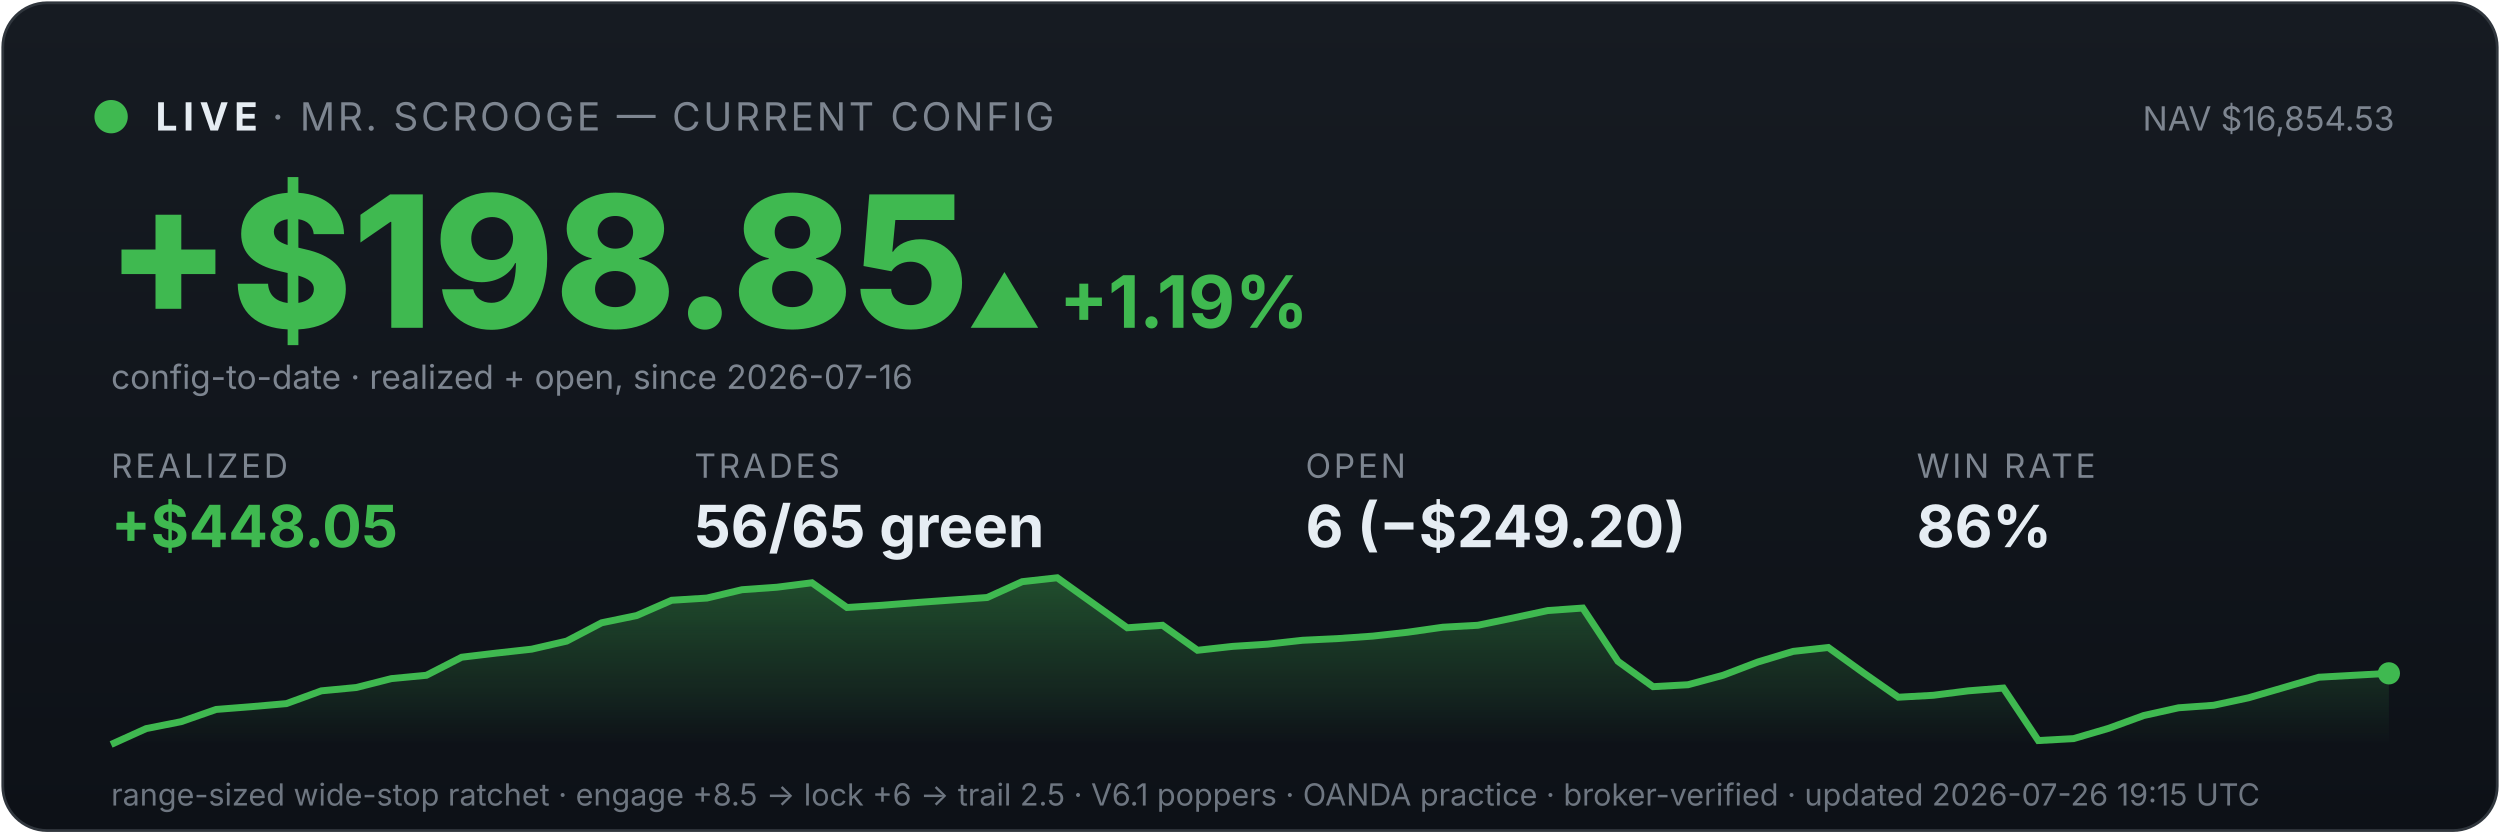
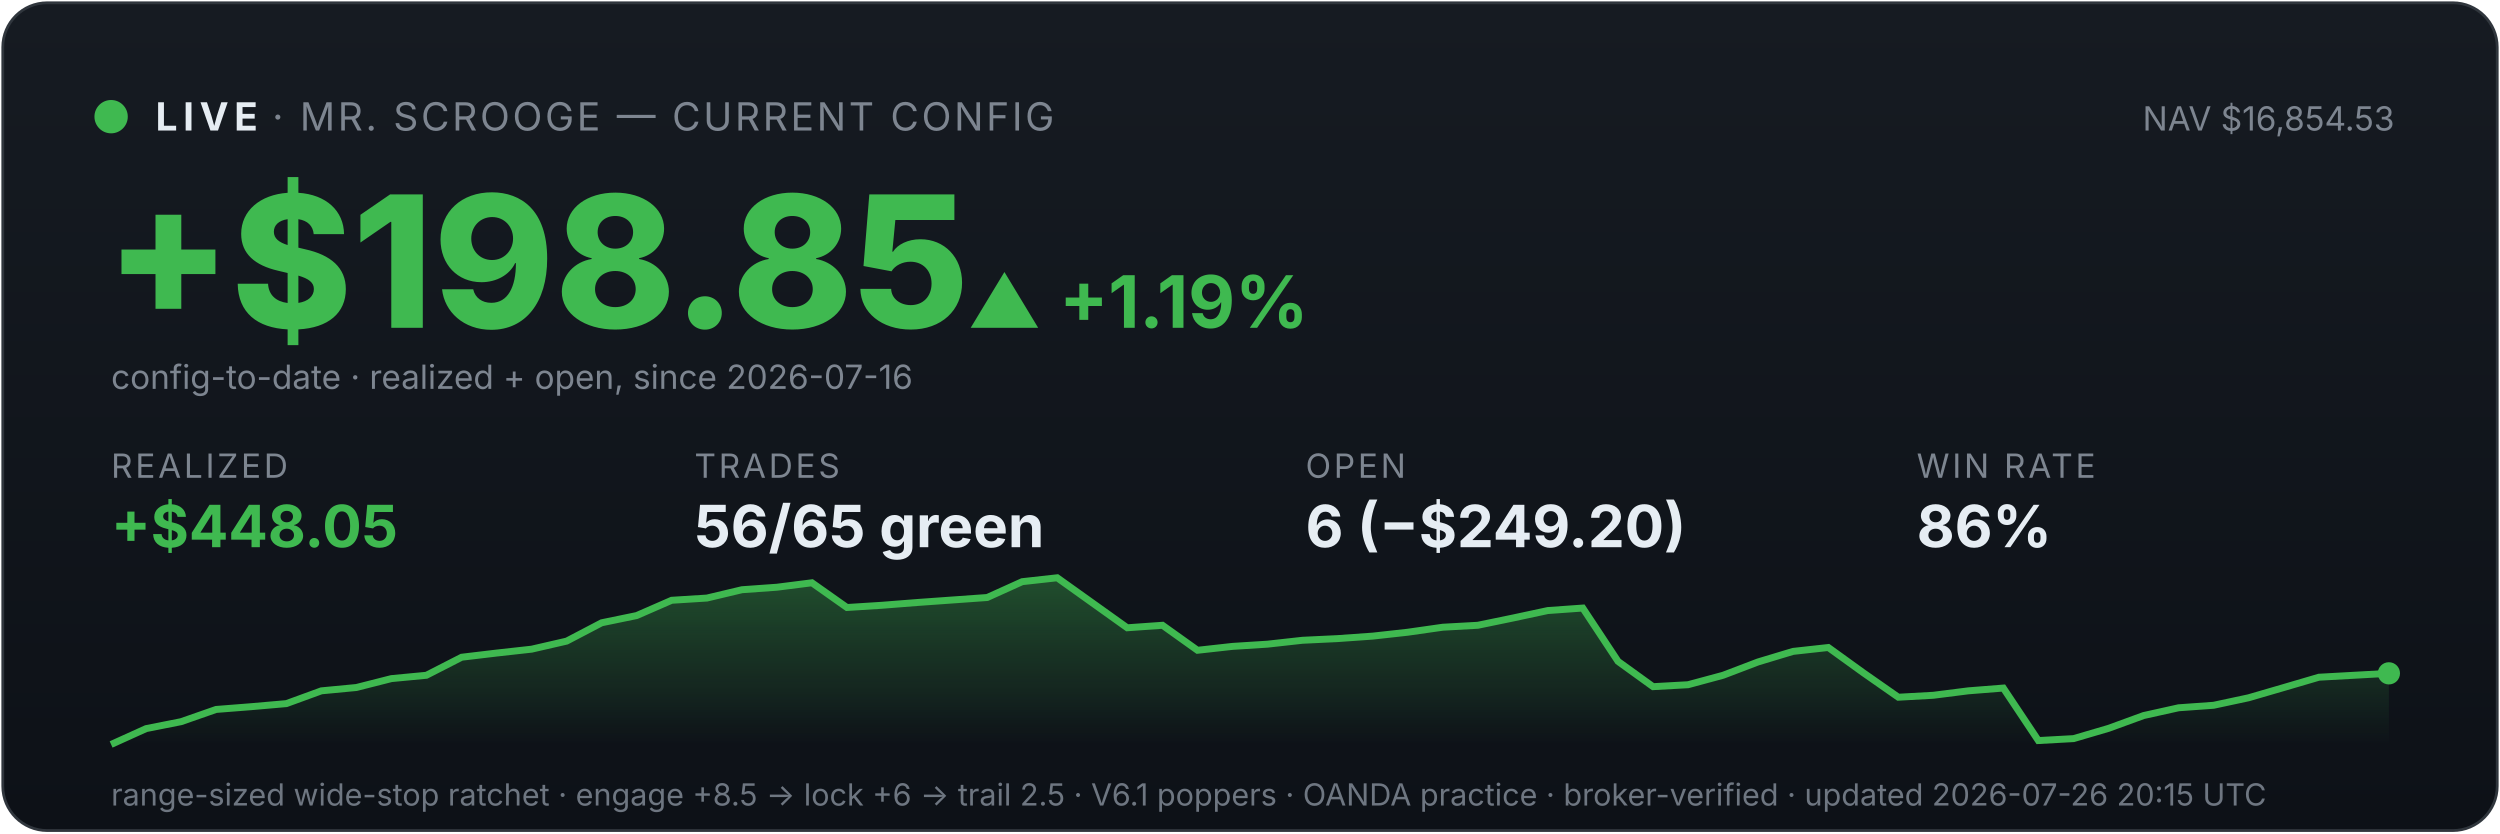
<svg xmlns="http://www.w3.org/2000/svg" viewBox="0 0 900 300" width="100%" font-family="system-ui,-apple-system,sans-serif">
  <defs>
    <linearGradient id="bg" x1="0" y1="0" x2="0" y2="1">
      <stop offset="0" stop-color="#161b22" />
      <stop offset="1" stop-color="#0d1117" />
    </linearGradient>
    <linearGradient id="fill" x1="0" y1="0" x2="0" y2="1">
      <stop offset="0" stop-color="#3fb950" stop-opacity="0.35" />
      <stop offset="1" stop-color="#3fb950" stop-opacity="0" />
    </linearGradient>
  </defs>
  <rect x="1" y="1" width="898" height="298" rx="16" fill="url(#bg)" stroke="#30363d" />
  <circle cx="40" cy="42" r="6" fill="#3fb950" />
  <text x="56" y="47" font-size="14" font-weight="700" fill="#e6edf3" letter-spacing="2">LIVE</text>
  <text x="98" y="47" font-size="14" fill="#7d8590" letter-spacing="1">· MR. SCROOGE — CURRENT CONFIG</text>
  <text x="862" y="47" font-size="12" fill="#7d8590" text-anchor="end">NAV $16,854.53</text>
  <text x="38" y="118" font-size="66" font-weight="800" fill="#3fb950">+$198.85</text>
  <text x="348" y="118" font-size="26" font-weight="700" fill="#3fb950">▲ +1.19%</text>
  <text x="40" y="140" font-size="12" fill="#7d8590">config-to-date · realized + open, since 2026-07-16</text>
  <text x="40" y="172" font-family="system-ui,-apple-system,sans-serif" font-size="12" fill="#7d8590" letter-spacing="1">REALIZED</text>
  <text x="40" y="197" font-family="system-ui,-apple-system,sans-serif" font-size="21" font-weight="700" fill="#3fb950">+$448.05</text>
  <text x="250" y="172" font-family="system-ui,-apple-system,sans-serif" font-size="12" fill="#7d8590" letter-spacing="1">TRADES</text>
  <text x="250" y="197" font-family="system-ui,-apple-system,sans-serif" font-size="21" font-weight="700" fill="#e6edf3">56/65 green</text>
  <text x="470" y="172" font-family="system-ui,-apple-system,sans-serif" font-size="12" fill="#7d8590" letter-spacing="1">OPEN</text>
  <text x="470" y="197" font-family="system-ui,-apple-system,sans-serif" font-size="21" font-weight="700" fill="#e6edf3">6 (−$249.20)</text>
  <text x="690" y="172" font-family="system-ui,-apple-system,sans-serif" font-size="12" fill="#7d8590" letter-spacing="1">WIN RATE</text>
  <text x="690" y="197" font-family="system-ui,-apple-system,sans-serif" font-size="21" font-weight="700" fill="#e6edf3">86%</text>
  <polygon points="40,268 40.0,268.0 52.6,262.3 65.2,259.8 77.8,255.4 90.5,254.4 103.1,253.3 115.7,248.7 128.3,247.5 140.9,244.3 153.5,243.1 166.2,236.6 178.8,235.1 191.4,233.7 204.0,230.8 216.6,224.2 229.2,221.6 241.8,216.1 254.5,215.3 267.1,212.3 279.7,211.4 292.3,209.8 304.9,218.7 317.5,217.9 330.2,216.9 342.8,216.0 355.4,215.1 368.0,209.4 380.6,208.0 393.2,217.0 405.8,226.0 418.5,225.1 431.1,234.1 443.7,232.7 456.3,231.9 468.9,230.5 481.5,229.9 494.2,229.0 506.8,227.6 519.4,225.8 532.0,225.1 544.6,222.5 557.2,219.8 569.8,218.9 582.5,238.1 595.1,247.2 607.7,246.5 620.3,243.1 632.9,238.3 645.5,234.5 658.2,233.1 670.8,242.2 683.4,251.0 696.0,250.3 708.6,248.7 721.2,247.7 733.8,266.6 746.5,265.9 759.1,262.2 771.7,257.6 784.3,254.8 796.9,253.9 809.5,251.2 822.2,247.5 834.8,243.8 847.4,243.1 860.0,242.4 860,268" fill="url(#fill)" />
  <polyline points="40.0,268.0 52.6,262.3 65.2,259.8 77.8,255.4 90.5,254.4 103.1,253.3 115.7,248.7 128.3,247.5 140.9,244.3 153.5,243.1 166.2,236.6 178.8,235.1 191.4,233.7 204.0,230.8 216.6,224.2 229.2,221.6 241.8,216.1 254.5,215.3 267.1,212.3 279.7,211.4 292.3,209.8 304.9,218.7 317.5,217.9 330.2,216.9 342.8,216.0 355.4,215.1 368.0,209.4 380.6,208.0 393.2,217.0 405.8,226.0 418.5,225.1 431.1,234.1 443.7,232.7 456.3,231.9 468.9,230.5 481.5,229.9 494.2,229.0 506.8,227.6 519.4,225.8 532.0,225.1 544.6,222.5 557.2,219.8 569.8,218.9 582.5,238.1 595.1,247.2 607.7,246.5 620.3,243.1 632.9,238.3 645.5,234.5 658.2,233.1 670.8,242.2 683.4,251.0 696.0,250.3 708.6,248.7 721.2,247.7 733.8,266.6 746.5,265.9 759.1,262.2 771.7,257.6 784.3,254.8 796.9,253.9 809.5,251.2 822.2,247.5 834.8,243.8 847.4,243.1 860.0,242.4" fill="none" stroke="#3fb950" stroke-width="2.5" />
  <circle cx="860.0" cy="242.4" r="4" fill="#3fb950" />
-   <text x="40" y="290" font-size="11" fill="#6e7681">range-sized wide-stop ratchet · engage +8.5 → lock +6 → trail 2.5 · V6.1 poppers · OANDA practice · broker-verified · updated 2026-07-26 19:15 UTC</text>
+   <text x="40" y="290" font-size="11" fill="#6e7681">range-sized wide-stop ratchet · engage +8.5 → lock +6 → trail 2.5 · V6.1 poppers · OANDA practice · broker-verified · updated 2026-07-26 20:15 UTC</text>
</svg>
